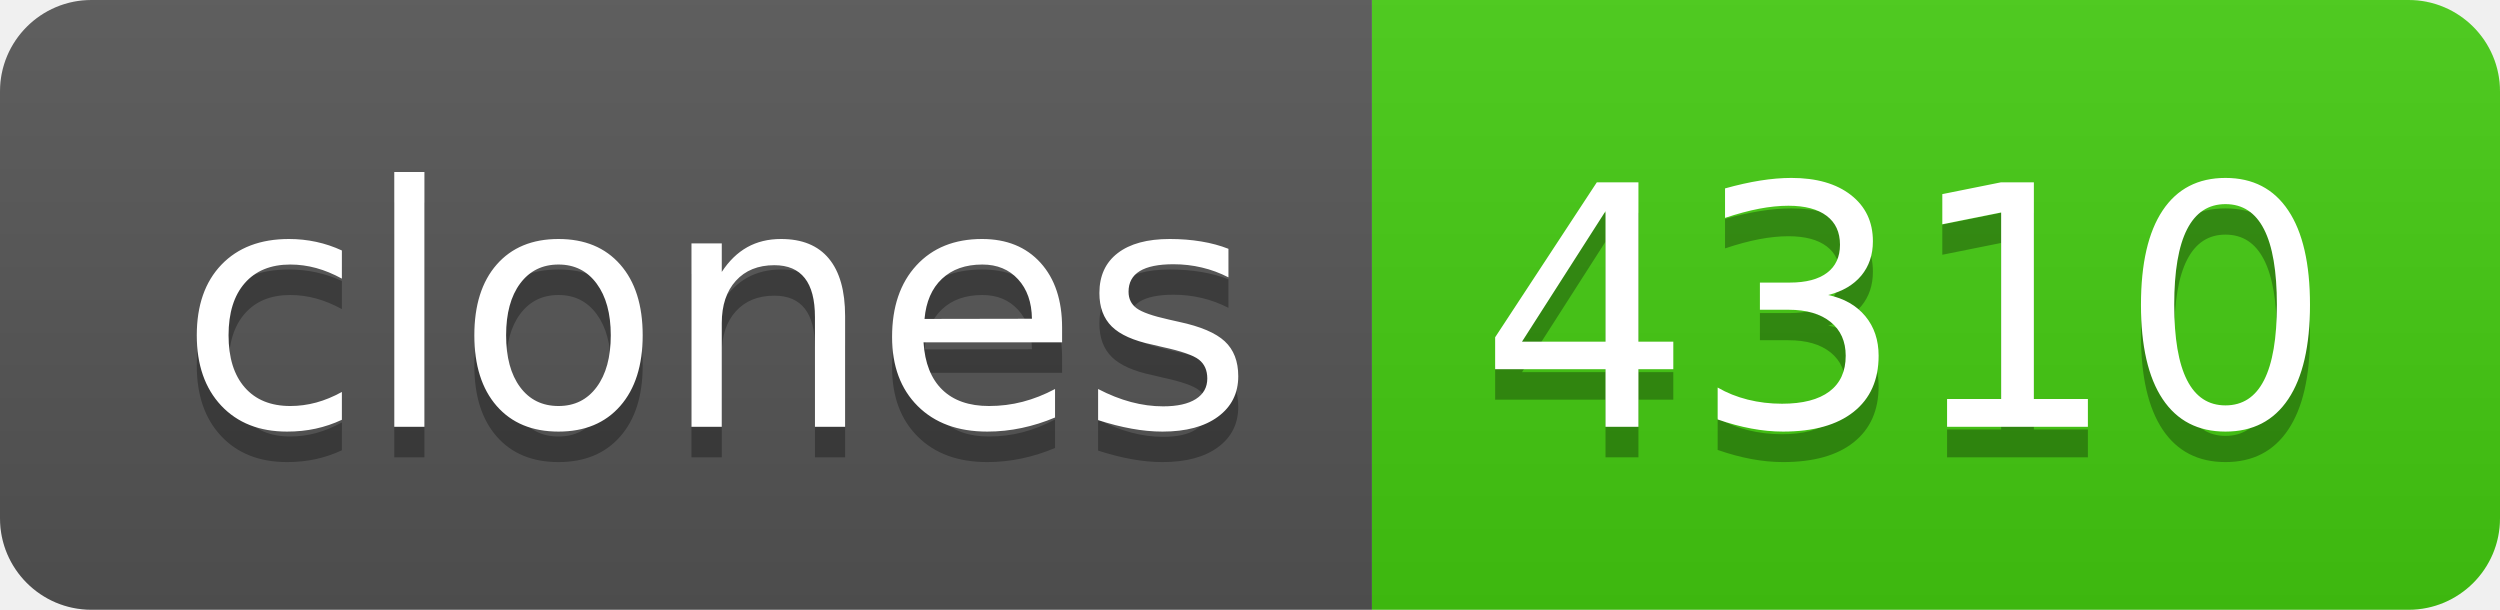
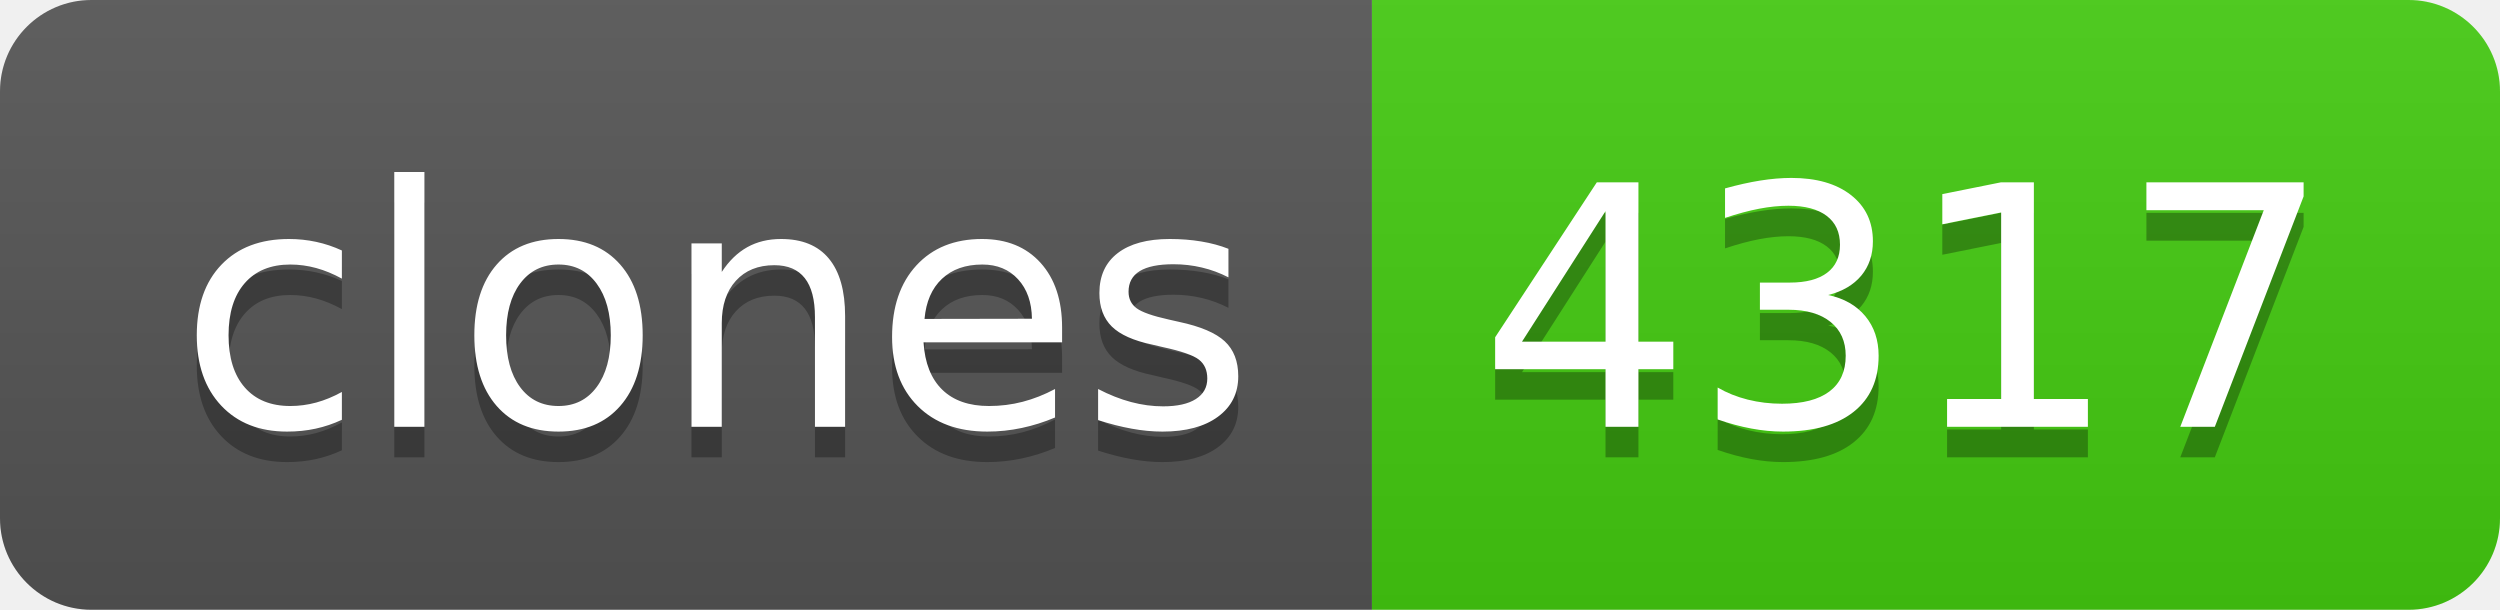
- <svg xmlns="http://www.w3.org/2000/svg" width="82" height="20" role="img" aria-label="clones: 4310">
+ <svg xmlns="http://www.w3.org/2000/svg" width="82" height="20" role="img" aria-label="clones: 4317">
  <linearGradient id="s" x2="0" y2="100%">
    <stop offset="0" stop-color="#bbb" stop-opacity=".1" />
    <stop offset="1" stop-opacity=".1" />
  </linearGradient>
  <clipPath id="r">
    <rect width="82" height="20" rx="3" fill="#fff" />
  </clipPath>
  <g clip-path="url(#r)">
    <rect width="45" height="20" fill="#555" />
    <rect x="45" width="37" height="20" fill="#4c1" />
    <rect width="82" height="20" fill="url(#s)" />
  </g>
  <g fill="#fff" text-anchor="middle" font-family="Verdana,Geneva,DejaVu Sans,sans-serif" text-rendering="geometricPrecision" font-size="110">
    <text aria-hidden="true" x="235" y="150" fill="#010101" fill-opacity=".3" transform="scale(.1)" textLength="350">clones</text>
    <text x="235" y="140" transform="scale(.1)" fill="#fff" textLength="350">clones</text>
-     <text aria-hidden="true" x="625" y="150" fill="#010101" fill-opacity=".3" transform="scale(.1)" textLength="270">4310</text>
-     <text x="625" y="140" transform="scale(.1)" fill="#fff" textLength="270">4310</text>
+     <text aria-hidden="true" x="625" y="150" fill="#010101" fill-opacity=".3" transform="scale(.1)" textLength="270">4317</text>
+     <text x="625" y="140" transform="scale(.1)" fill="#fff" textLength="270">4317</text>
  </g>
</svg>
